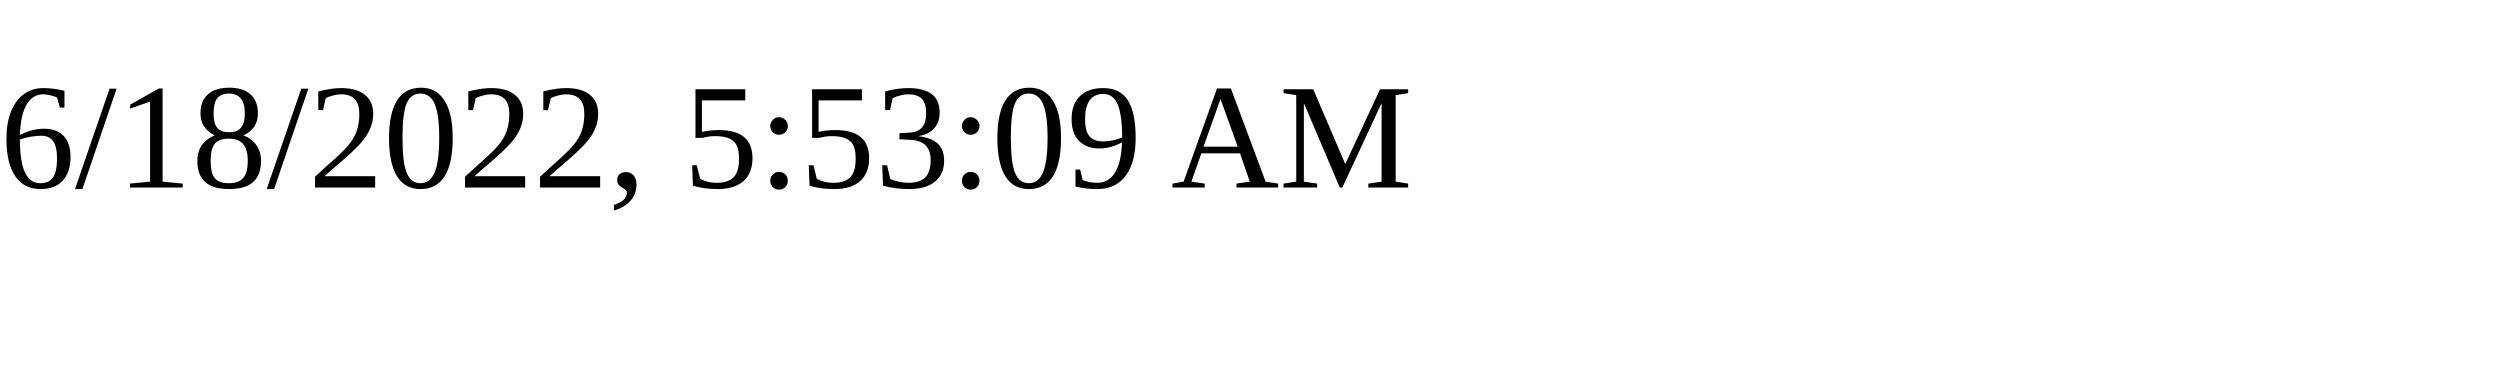
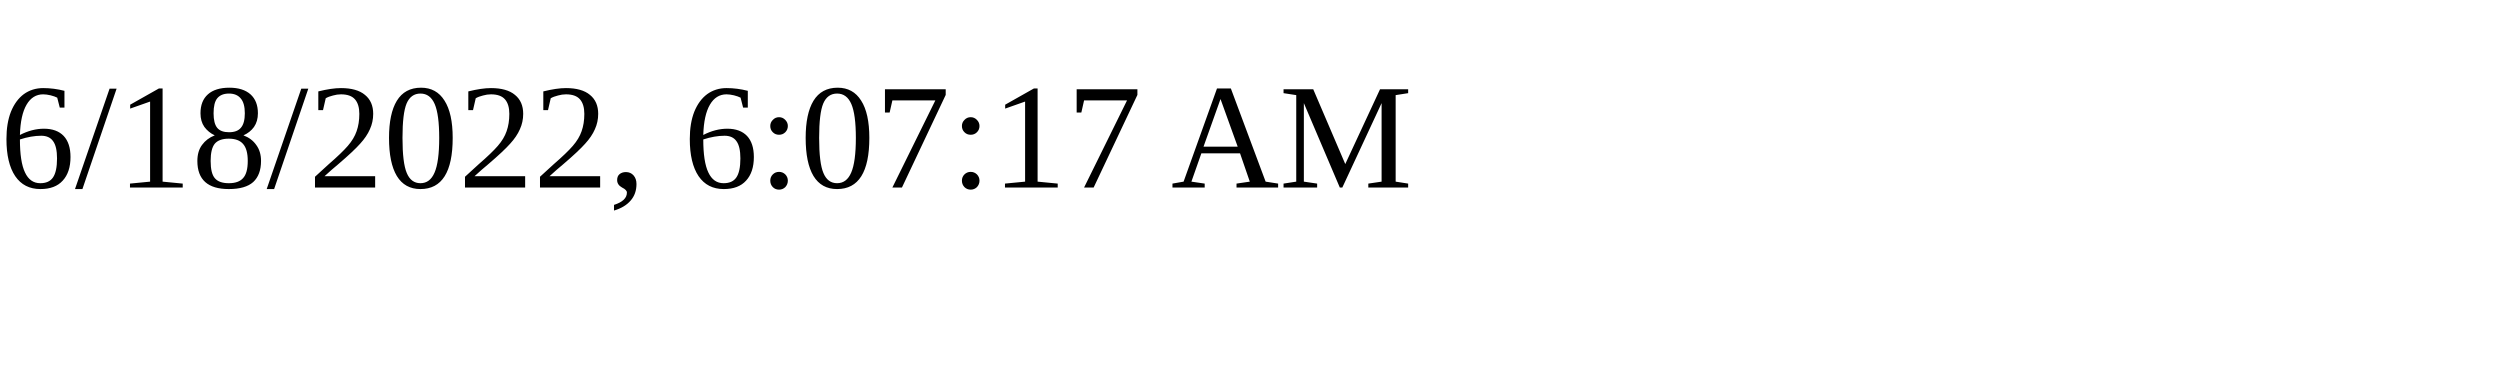
<svg xmlns="http://www.w3.org/2000/svg" height="30" width="200">
-   <text x="0" y="15">6/18/2022, 5:53:09 AM</text>
+   <text x="0" y="15">6/18/2022, 6:07:17 AM</text>
</svg>
